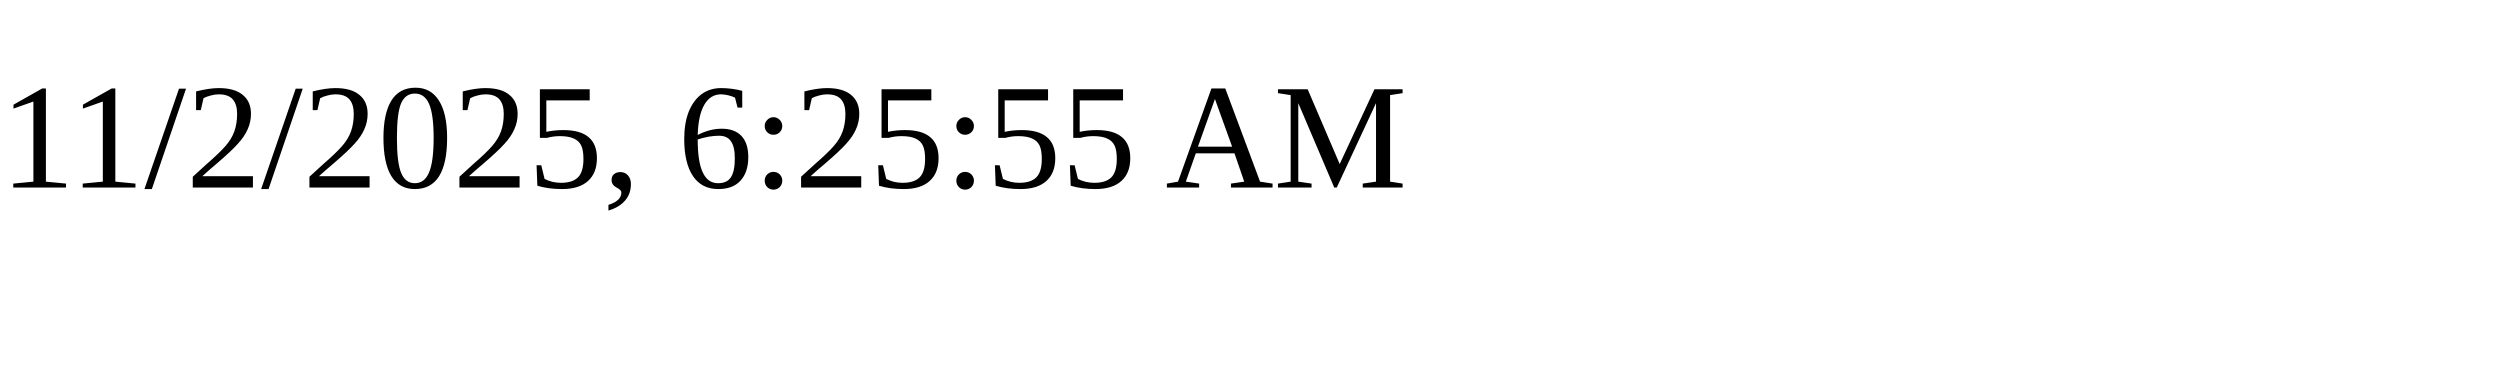
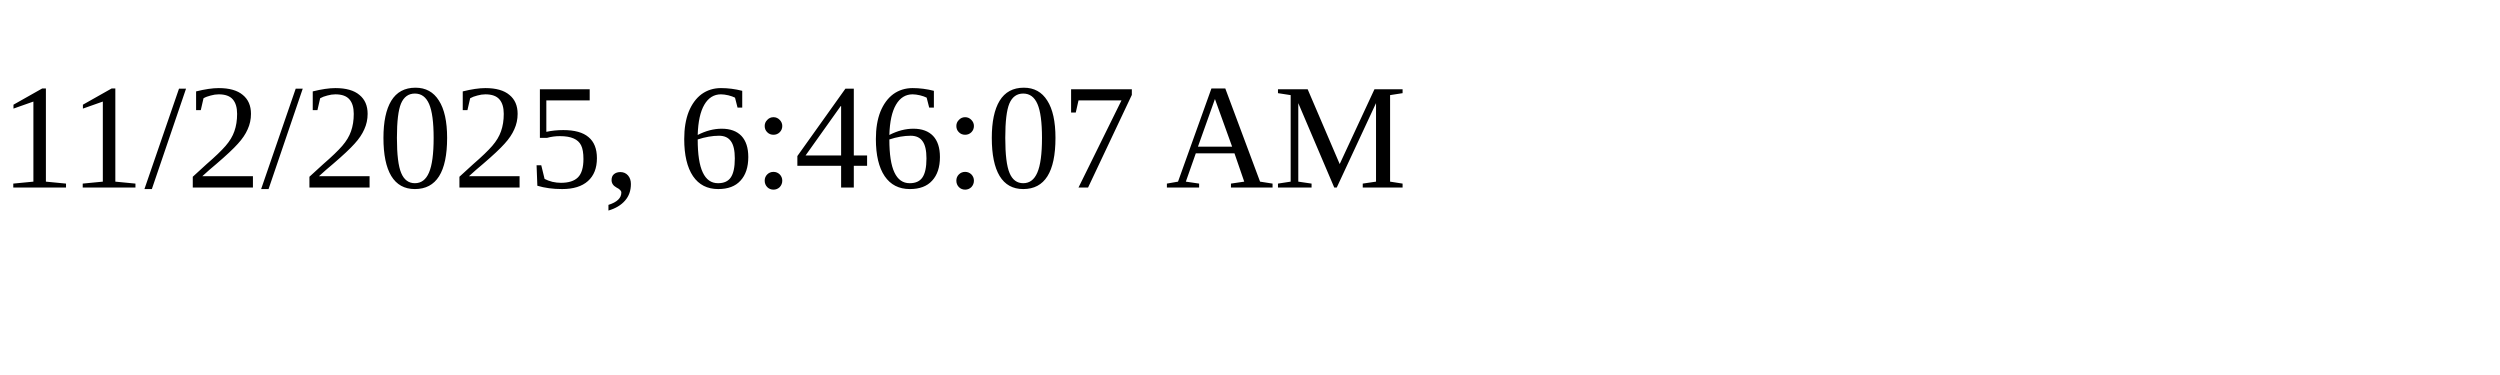
<svg xmlns="http://www.w3.org/2000/svg" height="30" width="200">
-   <text x="0" y="15">11/2/2025, 6:25:55 AM</text>
+   <text x="0" y="15">11/2/2025, 6:46:07 AM</text>
</svg>
